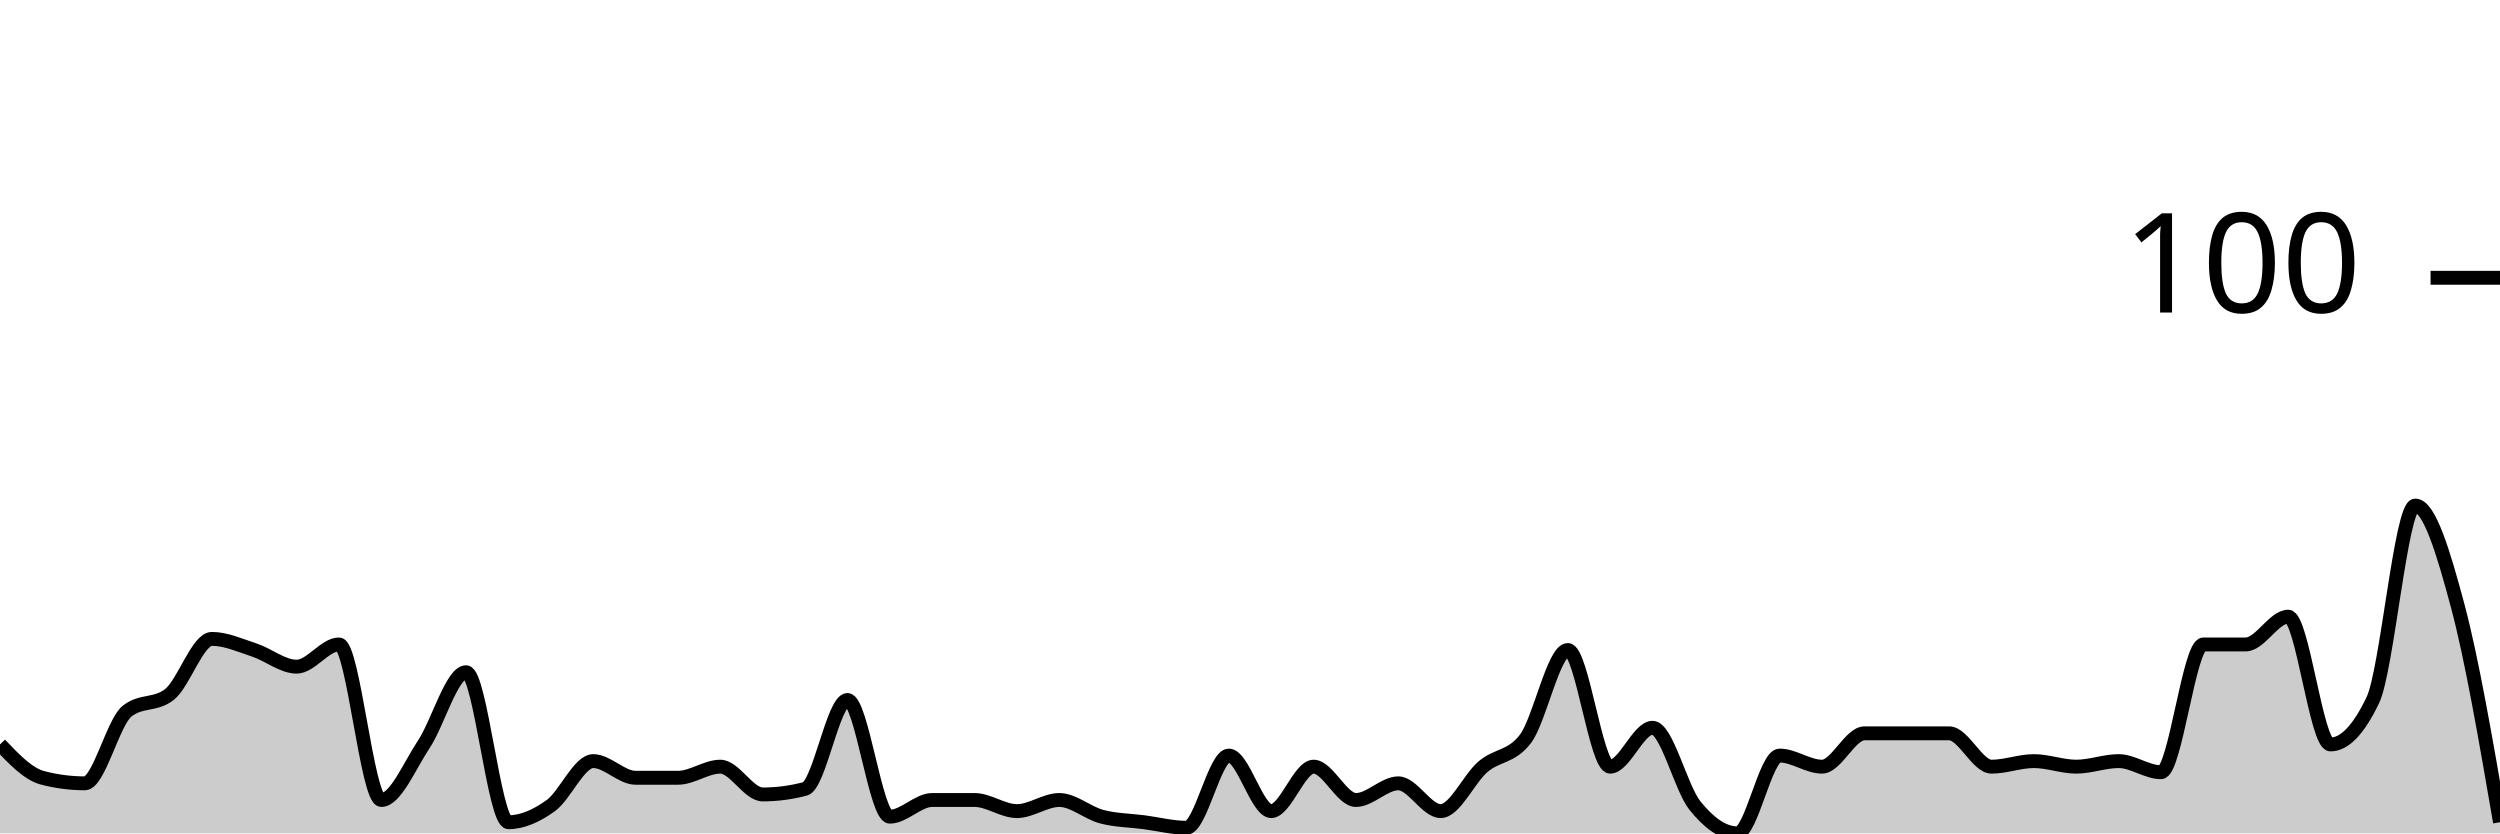
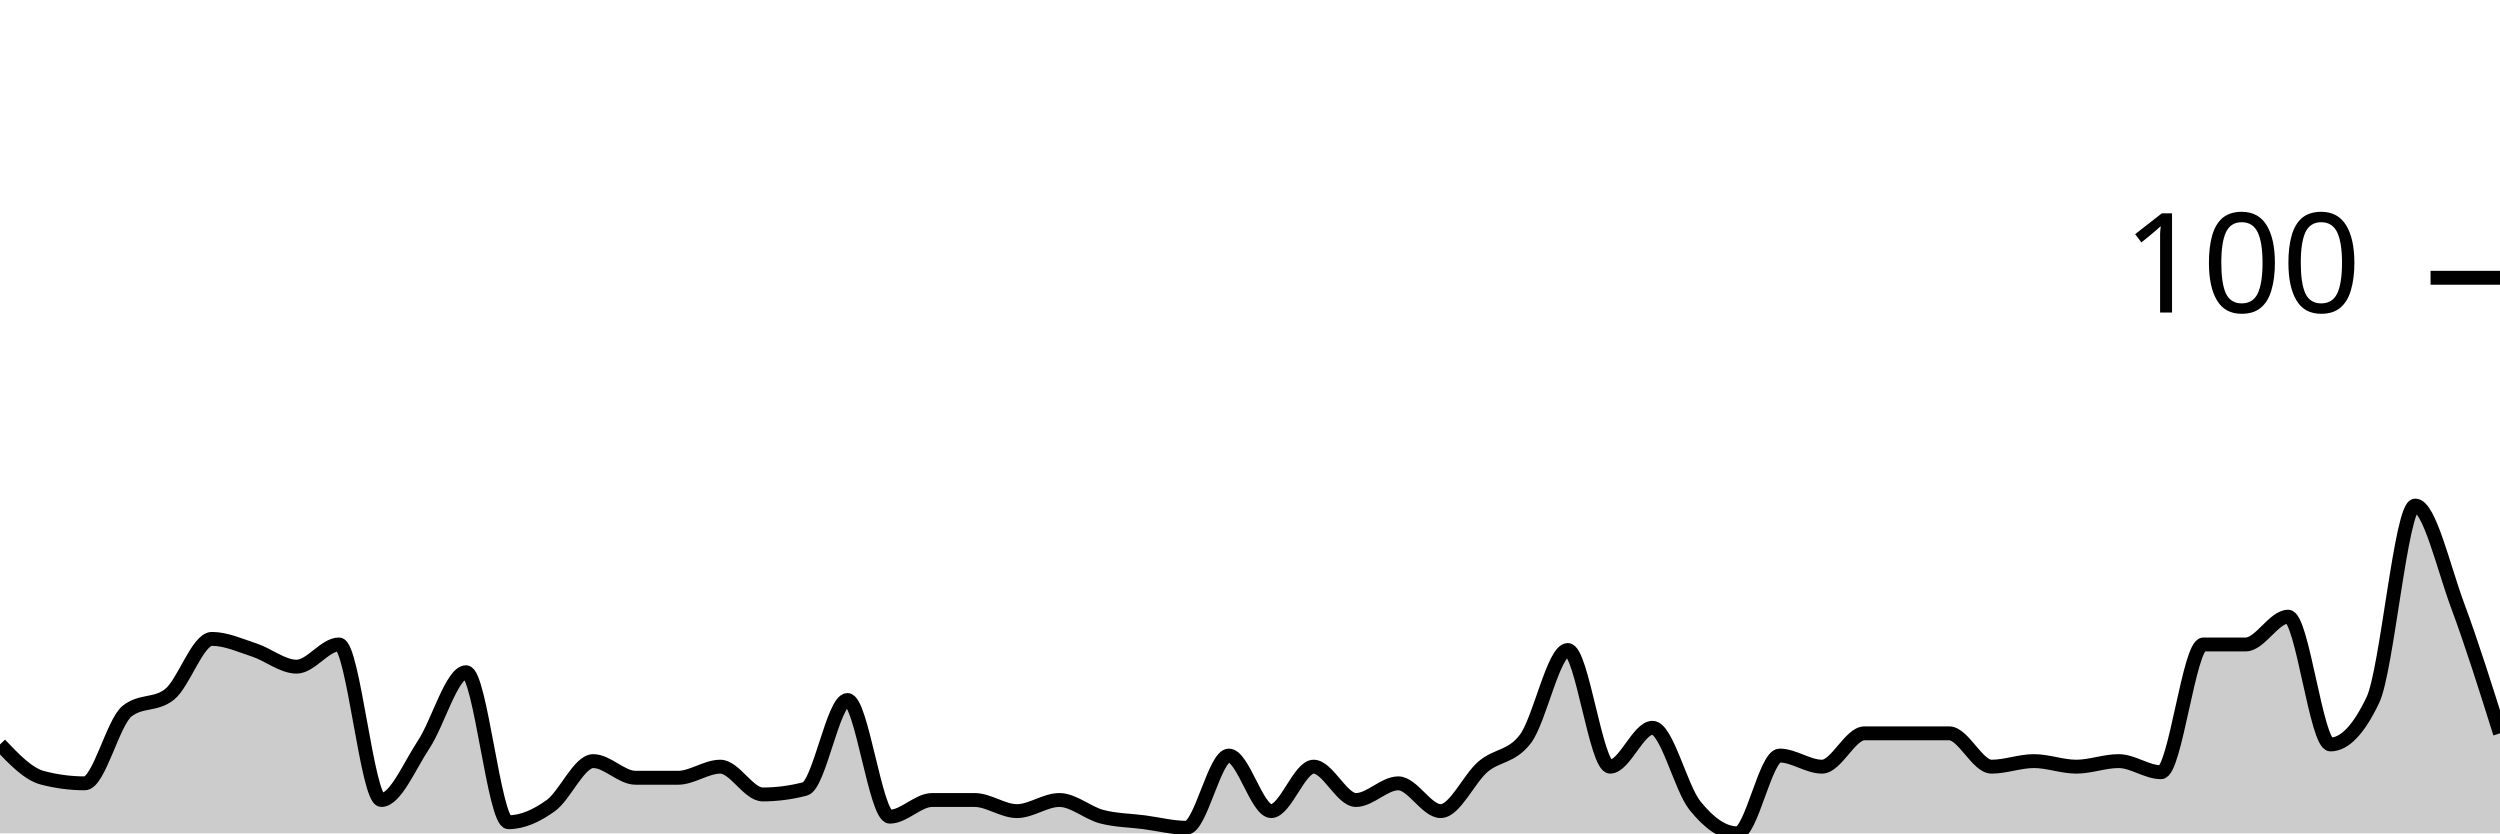
<svg xmlns="http://www.w3.org/2000/svg" viewBox="0 0 180 60">
  <g transform="translate(0,20)">
-     <path class="area" fill="rgba(0, 0, 0, 0.2)" d="M0,33.6C1.017,34.667,2.034,35.733,3.051,36C4.068,36.267,5.085,36.4,6.102,36.4C7.119,36.4,8.136,32,9.153,31.2C10.169,30.4,11.186,30.8,12.203,30C13.22,29.2,14.237,26,15.254,26C16.271,26,17.288,26.467,18.305,26.8C19.322,27.133,20.339,28,21.356,28C22.373,28,23.39,26.4,24.407,26.4C25.424,26.4,26.441,37.6,27.458,37.6C28.475,37.6,29.492,35.133,30.508,33.6C31.525,32.067,32.542,28.4,33.559,28.4C34.576,28.4,35.593,39.2,36.61,39.2C37.627,39.2,38.644,38.733,39.661,38C40.678,37.267,41.695,34.8,42.712,34.8C43.729,34.8,44.746,36,45.763,36C46.78,36,47.797,36,48.814,36C49.831,36,50.847,35.2,51.864,35.2C52.881,35.2,53.898,37.2,54.915,37.2C55.932,37.2,56.949,37.067,57.966,36.8C58.983,36.533,60,30.4,61.017,30.4C62.034,30.4,63.051,38.8,64.068,38.8C65.085,38.8,66.102,37.6,67.119,37.6C68.136,37.6,69.153,37.6,70.169,37.6C71.186,37.6,72.203,38.4,73.22,38.4C74.237,38.4,75.254,37.6,76.271,37.6C77.288,37.6,78.305,38.533,79.322,38.8C80.339,39.067,81.356,39.067,82.373,39.2C83.39,39.333,84.407,39.6,85.424,39.6C86.441,39.6,87.458,34.4,88.475,34.4C89.492,34.4,90.508,38.4,91.525,38.4C92.542,38.4,93.559,35.2,94.576,35.2C95.593,35.2,96.61,37.6,97.627,37.6C98.644,37.6,99.661,36.4,100.678,36.4C101.695,36.4,102.712,38.4,103.729,38.4C104.746,38.4,105.763,36.067,106.78,35.2C107.797,34.333,108.814,34.533,109.831,33.2C110.847,31.867,111.864,26.8,112.881,26.8C113.898,26.8,114.915,35.2,115.932,35.2C116.949,35.2,117.966,32.4,118.983,32.4C120,32.4,121.017,36.733,122.034,38C123.051,39.267,124.068,40,125.085,40C126.102,40,127.119,34.4,128.136,34.4C129.153,34.4,130.169,35.2,131.186,35.2C132.203,35.2,133.22,32.8,134.237,32.8C135.254,32.8,136.271,32.8,137.288,32.8C138.305,32.8,139.322,32.8,140.339,32.8C141.356,32.8,142.373,35.2,143.39,35.2C144.407,35.2,145.424,34.8,146.441,34.8C147.458,34.8,148.475,35.2,149.492,35.2C150.508,35.2,151.525,34.8,152.542,34.8C153.559,34.8,154.576,35.6,155.593,35.6C156.61,35.6,157.627,26.4,158.644,26.4C159.661,26.4,160.678,26.4,161.695,26.4C162.712,26.4,163.729,24.4,164.746,24.4C165.763,24.4,166.78,33.6,167.797,33.6C168.814,33.6,169.831,32.533,170.847,30.4C171.864,28.267,172.881,16.4,173.898,16.4C174.915,16.4,175.932,19.8,176.949,23.6C177.966,27.4,178.983,33.3,180,39.2L180,40C178.983,40,177.966,40,176.949,40C175.932,40,174.915,40,173.898,40C172.881,40,171.864,40,170.847,40C169.831,40,168.814,40,167.797,40C166.78,40,165.763,40,164.746,40C163.729,40,162.712,40,161.695,40C160.678,40,159.661,40,158.644,40C157.627,40,156.61,40,155.593,40C154.576,40,153.559,40,152.542,40C151.525,40,150.508,40,149.492,40C148.475,40,147.458,40,146.441,40C145.424,40,144.407,40,143.39,40C142.373,40,141.356,40,140.339,40C139.322,40,138.305,40,137.288,40C136.271,40,135.254,40,134.237,40C133.22,40,132.203,40,131.186,40C130.169,40,129.153,40,128.136,40C127.119,40,126.102,40,125.085,40C124.068,40,123.051,40,122.034,40C121.017,40,120,40,118.983,40C117.966,40,116.949,40,115.932,40C114.915,40,113.898,40,112.881,40C111.864,40,110.847,40,109.831,40C108.814,40,107.797,40,106.78,40C105.763,40,104.746,40,103.729,40C102.712,40,101.695,40,100.678,40C99.661,40,98.644,40,97.627,40C96.61,40,95.593,40,94.576,40C93.559,40,92.542,40,91.525,40C90.508,40,89.492,40,88.475,40C87.458,40,86.441,40,85.424,40C84.407,40,83.39,40,82.373,40C81.356,40,80.339,40,79.322,40C78.305,40,77.288,40,76.271,40C75.254,40,74.237,40,73.22,40C72.203,40,71.186,40,70.169,40C69.153,40,68.136,40,67.119,40C66.102,40,65.085,40,64.068,40C63.051,40,62.034,40,61.017,40C60,40,58.983,40,57.966,40C56.949,40,55.932,40,54.915,40C53.898,40,52.881,40,51.864,40C50.847,40,49.831,40,48.814,40C47.797,40,46.78,40,45.763,40C44.746,40,43.729,40,42.712,40C41.695,40,40.678,40,39.661,40C38.644,40,37.627,40,36.61,40C35.593,40,34.576,40,33.559,40C32.542,40,31.525,40,30.508,40C29.492,40,28.475,40,27.458,40C26.441,40,25.424,40,24.407,40C23.39,40,22.373,40,21.356,40C20.339,40,19.322,40,18.305,40C17.288,40,16.271,40,15.254,40C14.237,40,13.22,40,12.203,40C11.186,40,10.169,40,9.153,40C8.136,40,7.119,40,6.102,40C5.085,40,4.068,40,3.051,40C2.034,40,1.017,40,0,40Z" />
-     <path class="line" stroke="black" fill="none" d="M0,33.6C1.017,34.667,2.034,35.733,3.051,36C4.068,36.267,5.085,36.4,6.102,36.4C7.119,36.4,8.136,32,9.153,31.2C10.169,30.4,11.186,30.8,12.203,30C13.22,29.2,14.237,26,15.254,26C16.271,26,17.288,26.467,18.305,26.8C19.322,27.133,20.339,28,21.356,28C22.373,28,23.39,26.4,24.407,26.4C25.424,26.4,26.441,37.6,27.458,37.6C28.475,37.6,29.492,35.133,30.508,33.6C31.525,32.067,32.542,28.4,33.559,28.4C34.576,28.4,35.593,39.2,36.61,39.2C37.627,39.2,38.644,38.733,39.661,38C40.678,37.267,41.695,34.8,42.712,34.8C43.729,34.8,44.746,36,45.763,36C46.78,36,47.797,36,48.814,36C49.831,36,50.847,35.2,51.864,35.2C52.881,35.2,53.898,37.2,54.915,37.2C55.932,37.2,56.949,37.067,57.966,36.8C58.983,36.533,60,30.4,61.017,30.4C62.034,30.4,63.051,38.8,64.068,38.8C65.085,38.8,66.102,37.6,67.119,37.6C68.136,37.6,69.153,37.6,70.169,37.6C71.186,37.6,72.203,38.4,73.22,38.4C74.237,38.4,75.254,37.6,76.271,37.6C77.288,37.6,78.305,38.533,79.322,38.8C80.339,39.067,81.356,39.067,82.373,39.2C83.39,39.333,84.407,39.6,85.424,39.6C86.441,39.6,87.458,34.4,88.475,34.4C89.492,34.4,90.508,38.4,91.525,38.4C92.542,38.4,93.559,35.2,94.576,35.2C95.593,35.2,96.61,37.6,97.627,37.6C98.644,37.6,99.661,36.4,100.678,36.4C101.695,36.4,102.712,38.4,103.729,38.4C104.746,38.4,105.763,36.067,106.78,35.2C107.797,34.333,108.814,34.533,109.831,33.2C110.847,31.867,111.864,26.8,112.881,26.8C113.898,26.8,114.915,35.2,115.932,35.2C116.949,35.2,117.966,32.4,118.983,32.4C120,32.4,121.017,36.733,122.034,38C123.051,39.267,124.068,40,125.085,40C126.102,40,127.119,34.4,128.136,34.4C129.153,34.4,130.169,35.2,131.186,35.2C132.203,35.2,133.22,32.8,134.237,32.8C135.254,32.8,136.271,32.8,137.288,32.8C138.305,32.8,139.322,32.8,140.339,32.8C141.356,32.8,142.373,35.2,143.39,35.2C144.407,35.2,145.424,34.8,146.441,34.8C147.458,34.8,148.475,35.2,149.492,35.2C150.508,35.2,151.525,34.8,152.542,34.8C153.559,34.8,154.576,35.6,155.593,35.6C156.61,35.6,157.627,26.4,158.644,26.4C159.661,26.4,160.678,26.4,161.695,26.4C162.712,26.4,163.729,24.4,164.746,24.4C165.763,24.4,166.78,33.6,167.797,33.6C168.814,33.6,169.831,32.533,170.847,30.4C171.864,28.267,172.881,16.4,173.898,16.4C174.915,16.4,175.932,19.8,176.949,23.6C177.966,27.4,178.983,33.3,180,39.2" />
+     <path class="area" fill="rgba(0, 0, 0, 0.2)" d="M0,33.6C1.017,34.667,2.034,35.733,3.051,36C4.068,36.267,5.085,36.4,6.102,36.4C7.119,36.4,8.136,32,9.153,31.2C10.169,30.4,11.186,30.8,12.203,30C13.22,29.2,14.237,26,15.254,26C16.271,26,17.288,26.467,18.305,26.8C19.322,27.133,20.339,28,21.356,28C22.373,28,23.39,26.4,24.407,26.4C25.424,26.4,26.441,37.6,27.458,37.6C28.475,37.6,29.492,35.133,30.508,33.6C31.525,32.067,32.542,28.4,33.559,28.4C34.576,28.4,35.593,39.2,36.61,39.2C37.627,39.2,38.644,38.733,39.661,38C40.678,37.267,41.695,34.8,42.712,34.8C43.729,34.8,44.746,36,45.763,36C46.78,36,47.797,36,48.814,36C49.831,36,50.847,35.2,51.864,35.2C52.881,35.2,53.898,37.2,54.915,37.2C55.932,37.2,56.949,37.067,57.966,36.8C58.983,36.533,60,30.4,61.017,30.4C62.034,30.4,63.051,38.8,64.068,38.8C65.085,38.8,66.102,37.6,67.119,37.6C68.136,37.6,69.153,37.6,70.169,37.6C71.186,37.6,72.203,38.4,73.22,38.4C74.237,38.4,75.254,37.6,76.271,37.6C77.288,37.6,78.305,38.533,79.322,38.8C80.339,39.067,81.356,39.067,82.373,39.2C83.39,39.333,84.407,39.6,85.424,39.6C86.441,39.6,87.458,34.4,88.475,34.4C89.492,34.4,90.508,38.4,91.525,38.4C92.542,38.4,93.559,35.2,94.576,35.2C95.593,35.2,96.61,37.6,97.627,37.6C98.644,37.6,99.661,36.4,100.678,36.4C101.695,36.4,102.712,38.4,103.729,38.4C104.746,38.4,105.763,36.067,106.78,35.2C107.797,34.333,108.814,34.533,109.831,33.2C110.847,31.867,111.864,26.8,112.881,26.8C113.898,26.8,114.915,35.2,115.932,35.2C116.949,35.2,117.966,32.4,118.983,32.4C120,32.4,121.017,36.733,122.034,38C123.051,39.267,124.068,40,125.085,40C126.102,40,127.119,34.4,128.136,34.4C129.153,34.4,130.169,35.2,131.186,35.2C132.203,35.2,133.22,32.8,134.237,32.8C135.254,32.8,136.271,32.8,137.288,32.8C138.305,32.8,139.322,32.8,140.339,32.8C141.356,32.8,142.373,35.2,143.39,35.2C144.407,35.2,145.424,34.8,146.441,34.8C147.458,34.8,148.475,35.2,149.492,35.2C150.508,35.2,151.525,34.8,152.542,34.8C153.559,34.8,154.576,35.6,155.593,35.6C156.61,35.6,157.627,26.4,158.644,26.4C159.661,26.4,160.678,26.4,161.695,26.4C162.712,26.4,163.729,24.4,164.746,24.4C165.763,24.4,166.78,33.6,167.797,33.6C168.814,33.6,169.831,32.533,170.847,30.4C171.864,28.267,172.881,16.4,173.898,16.4C174.915,16.4,175.932,20.867,176.949,23.6C177.966,26.333,178.983,29.567,180,32.8L180,40C178.983,40,177.966,40,176.949,40C175.932,40,174.915,40,173.898,40C172.881,40,171.864,40,170.847,40C169.831,40,168.814,40,167.797,40C166.78,40,165.763,40,164.746,40C163.729,40,162.712,40,161.695,40C160.678,40,159.661,40,158.644,40C157.627,40,156.61,40,155.593,40C154.576,40,153.559,40,152.542,40C151.525,40,150.508,40,149.492,40C148.475,40,147.458,40,146.441,40C145.424,40,144.407,40,143.39,40C142.373,40,141.356,40,140.339,40C139.322,40,138.305,40,137.288,40C136.271,40,135.254,40,134.237,40C133.22,40,132.203,40,131.186,40C130.169,40,129.153,40,128.136,40C127.119,40,126.102,40,125.085,40C124.068,40,123.051,40,122.034,40C121.017,40,120,40,118.983,40C117.966,40,116.949,40,115.932,40C114.915,40,113.898,40,112.881,40C111.864,40,110.847,40,109.831,40C108.814,40,107.797,40,106.78,40C105.763,40,104.746,40,103.729,40C102.712,40,101.695,40,100.678,40C99.661,40,98.644,40,97.627,40C96.61,40,95.593,40,94.576,40C93.559,40,92.542,40,91.525,40C90.508,40,89.492,40,88.475,40C87.458,40,86.441,40,85.424,40C84.407,40,83.39,40,82.373,40C81.356,40,80.339,40,79.322,40C78.305,40,77.288,40,76.271,40C75.254,40,74.237,40,73.22,40C72.203,40,71.186,40,70.169,40C69.153,40,68.136,40,67.119,40C66.102,40,65.085,40,64.068,40C63.051,40,62.034,40,61.017,40C60,40,58.983,40,57.966,40C56.949,40,55.932,40,54.915,40C53.898,40,52.881,40,51.864,40C50.847,40,49.831,40,48.814,40C47.797,40,46.78,40,45.763,40C44.746,40,43.729,40,42.712,40C41.695,40,40.678,40,39.661,40C38.644,40,37.627,40,36.61,40C35.593,40,34.576,40,33.559,40C32.542,40,31.525,40,30.508,40C29.492,40,28.475,40,27.458,40C26.441,40,25.424,40,24.407,40C23.39,40,22.373,40,21.356,40C20.339,40,19.322,40,18.305,40C17.288,40,16.271,40,15.254,40C14.237,40,13.22,40,12.203,40C11.186,40,10.169,40,9.153,40C8.136,40,7.119,40,6.102,40C5.085,40,4.068,40,3.051,40C2.034,40,1.017,40,0,40Z" />
+     <path class="line" stroke="black" fill="none" d="M0,33.6C1.017,34.667,2.034,35.733,3.051,36C4.068,36.267,5.085,36.4,6.102,36.4C7.119,36.4,8.136,32,9.153,31.2C10.169,30.4,11.186,30.8,12.203,30C13.22,29.2,14.237,26,15.254,26C16.271,26,17.288,26.467,18.305,26.8C19.322,27.133,20.339,28,21.356,28C22.373,28,23.39,26.4,24.407,26.4C25.424,26.4,26.441,37.6,27.458,37.6C28.475,37.6,29.492,35.133,30.508,33.6C31.525,32.067,32.542,28.4,33.559,28.4C34.576,28.4,35.593,39.2,36.61,39.2C37.627,39.2,38.644,38.733,39.661,38C40.678,37.267,41.695,34.8,42.712,34.8C43.729,34.8,44.746,36,45.763,36C46.78,36,47.797,36,48.814,36C49.831,36,50.847,35.2,51.864,35.2C52.881,35.2,53.898,37.2,54.915,37.2C55.932,37.2,56.949,37.067,57.966,36.8C58.983,36.533,60,30.4,61.017,30.4C62.034,30.4,63.051,38.8,64.068,38.8C65.085,38.8,66.102,37.6,67.119,37.6C68.136,37.6,69.153,37.6,70.169,37.6C71.186,37.6,72.203,38.4,73.22,38.4C74.237,38.4,75.254,37.6,76.271,37.6C77.288,37.6,78.305,38.533,79.322,38.8C80.339,39.067,81.356,39.067,82.373,39.2C83.39,39.333,84.407,39.6,85.424,39.6C86.441,39.6,87.458,34.4,88.475,34.4C89.492,34.4,90.508,38.4,91.525,38.4C92.542,38.4,93.559,35.2,94.576,35.2C95.593,35.2,96.61,37.6,97.627,37.6C98.644,37.6,99.661,36.4,100.678,36.4C101.695,36.4,102.712,38.4,103.729,38.4C104.746,38.4,105.763,36.067,106.78,35.2C107.797,34.333,108.814,34.533,109.831,33.2C110.847,31.867,111.864,26.8,112.881,26.8C113.898,26.8,114.915,35.2,115.932,35.2C116.949,35.2,117.966,32.4,118.983,32.4C120,32.4,121.017,36.733,122.034,38C123.051,39.267,124.068,40,125.085,40C126.102,40,127.119,34.4,128.136,34.4C129.153,34.4,130.169,35.2,131.186,35.2C132.203,35.2,133.22,32.8,134.237,32.8C135.254,32.8,136.271,32.8,137.288,32.8C138.305,32.8,139.322,32.8,140.339,32.8C141.356,32.8,142.373,35.2,143.39,35.2C144.407,35.2,145.424,34.8,146.441,34.8C147.458,34.8,148.475,35.2,149.492,35.2C150.508,35.2,151.525,34.8,152.542,34.8C153.559,34.8,154.576,35.6,155.593,35.6C156.61,35.6,157.627,26.4,158.644,26.4C159.661,26.4,160.678,26.4,161.695,26.4C162.712,26.4,163.729,24.4,164.746,24.4C165.763,24.4,166.78,33.6,167.797,33.6C168.814,33.6,169.831,32.533,170.847,30.4C171.864,28.267,172.881,16.4,173.898,16.4C174.915,16.4,175.932,20.867,176.949,23.6C177.966,26.333,178.983,29.567,180,32.8" />
    <path class="axis-ceiling" stroke-width="1" stroke="black" fill="none" d="M175,0L180,0" />
    <text class="axis-ceiling-label" font-family="sans-serif" text-anchor="end" font-size="10px" x="170" y="2.5">100</text>
  </g>
</svg>
